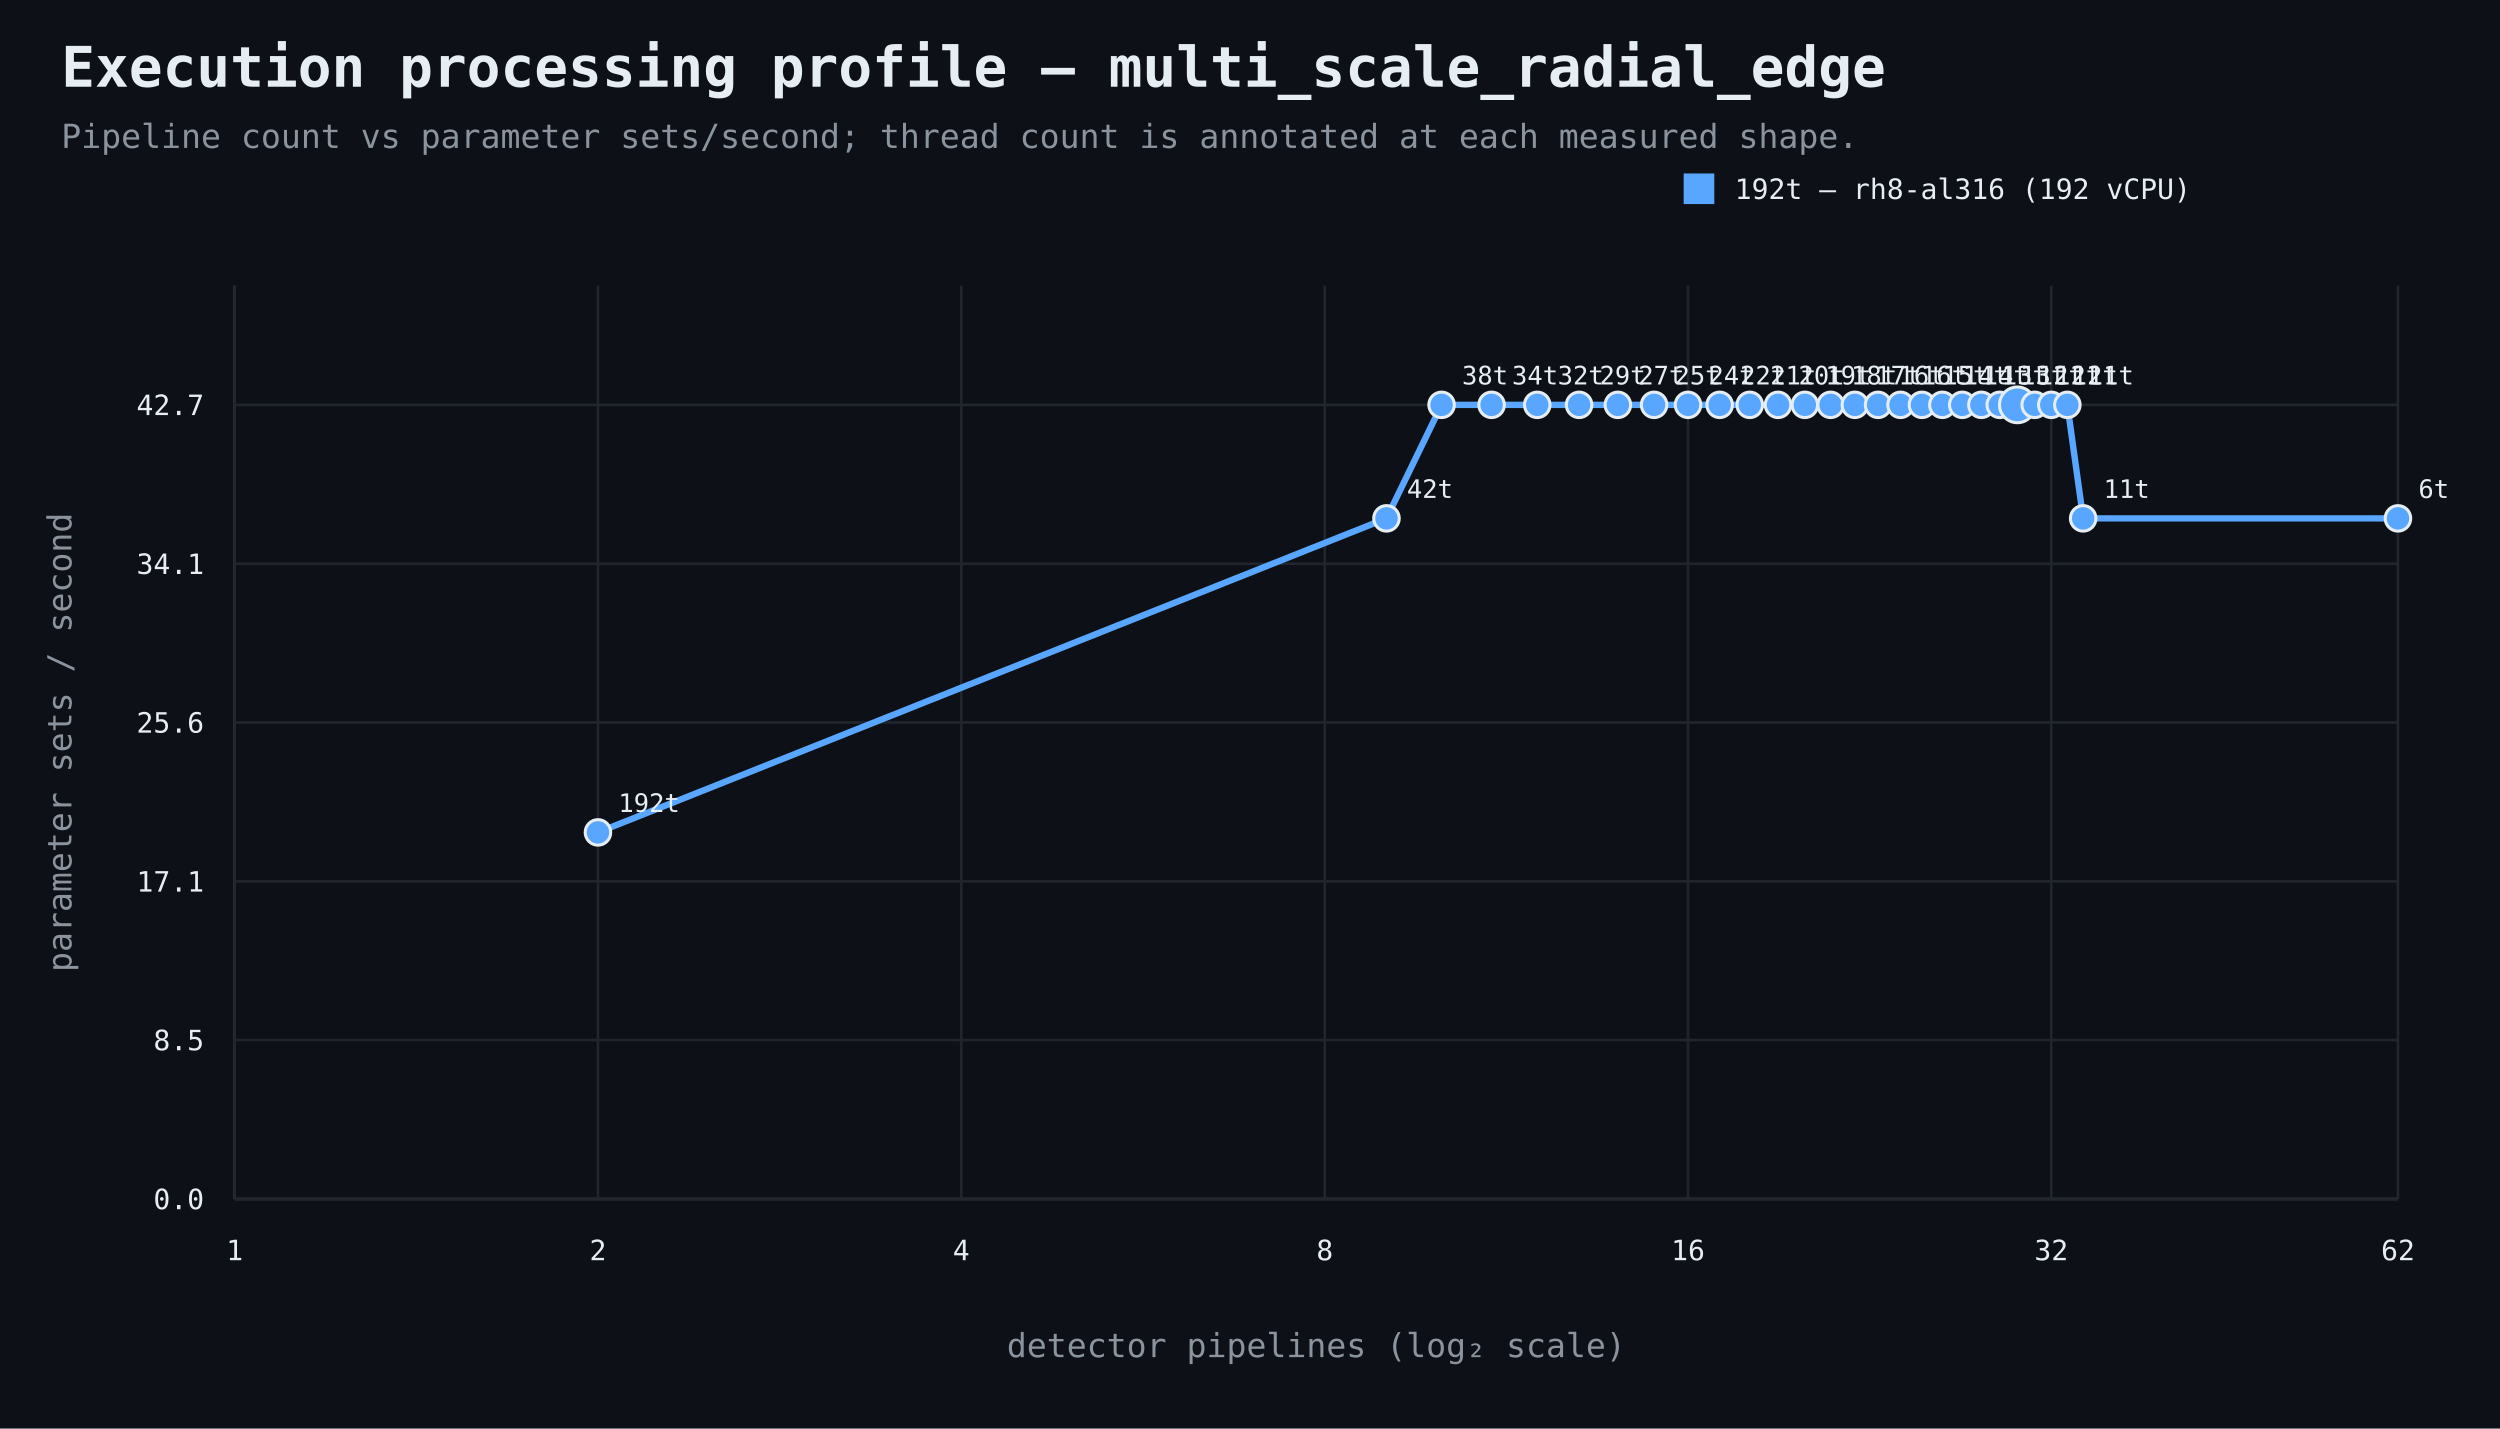
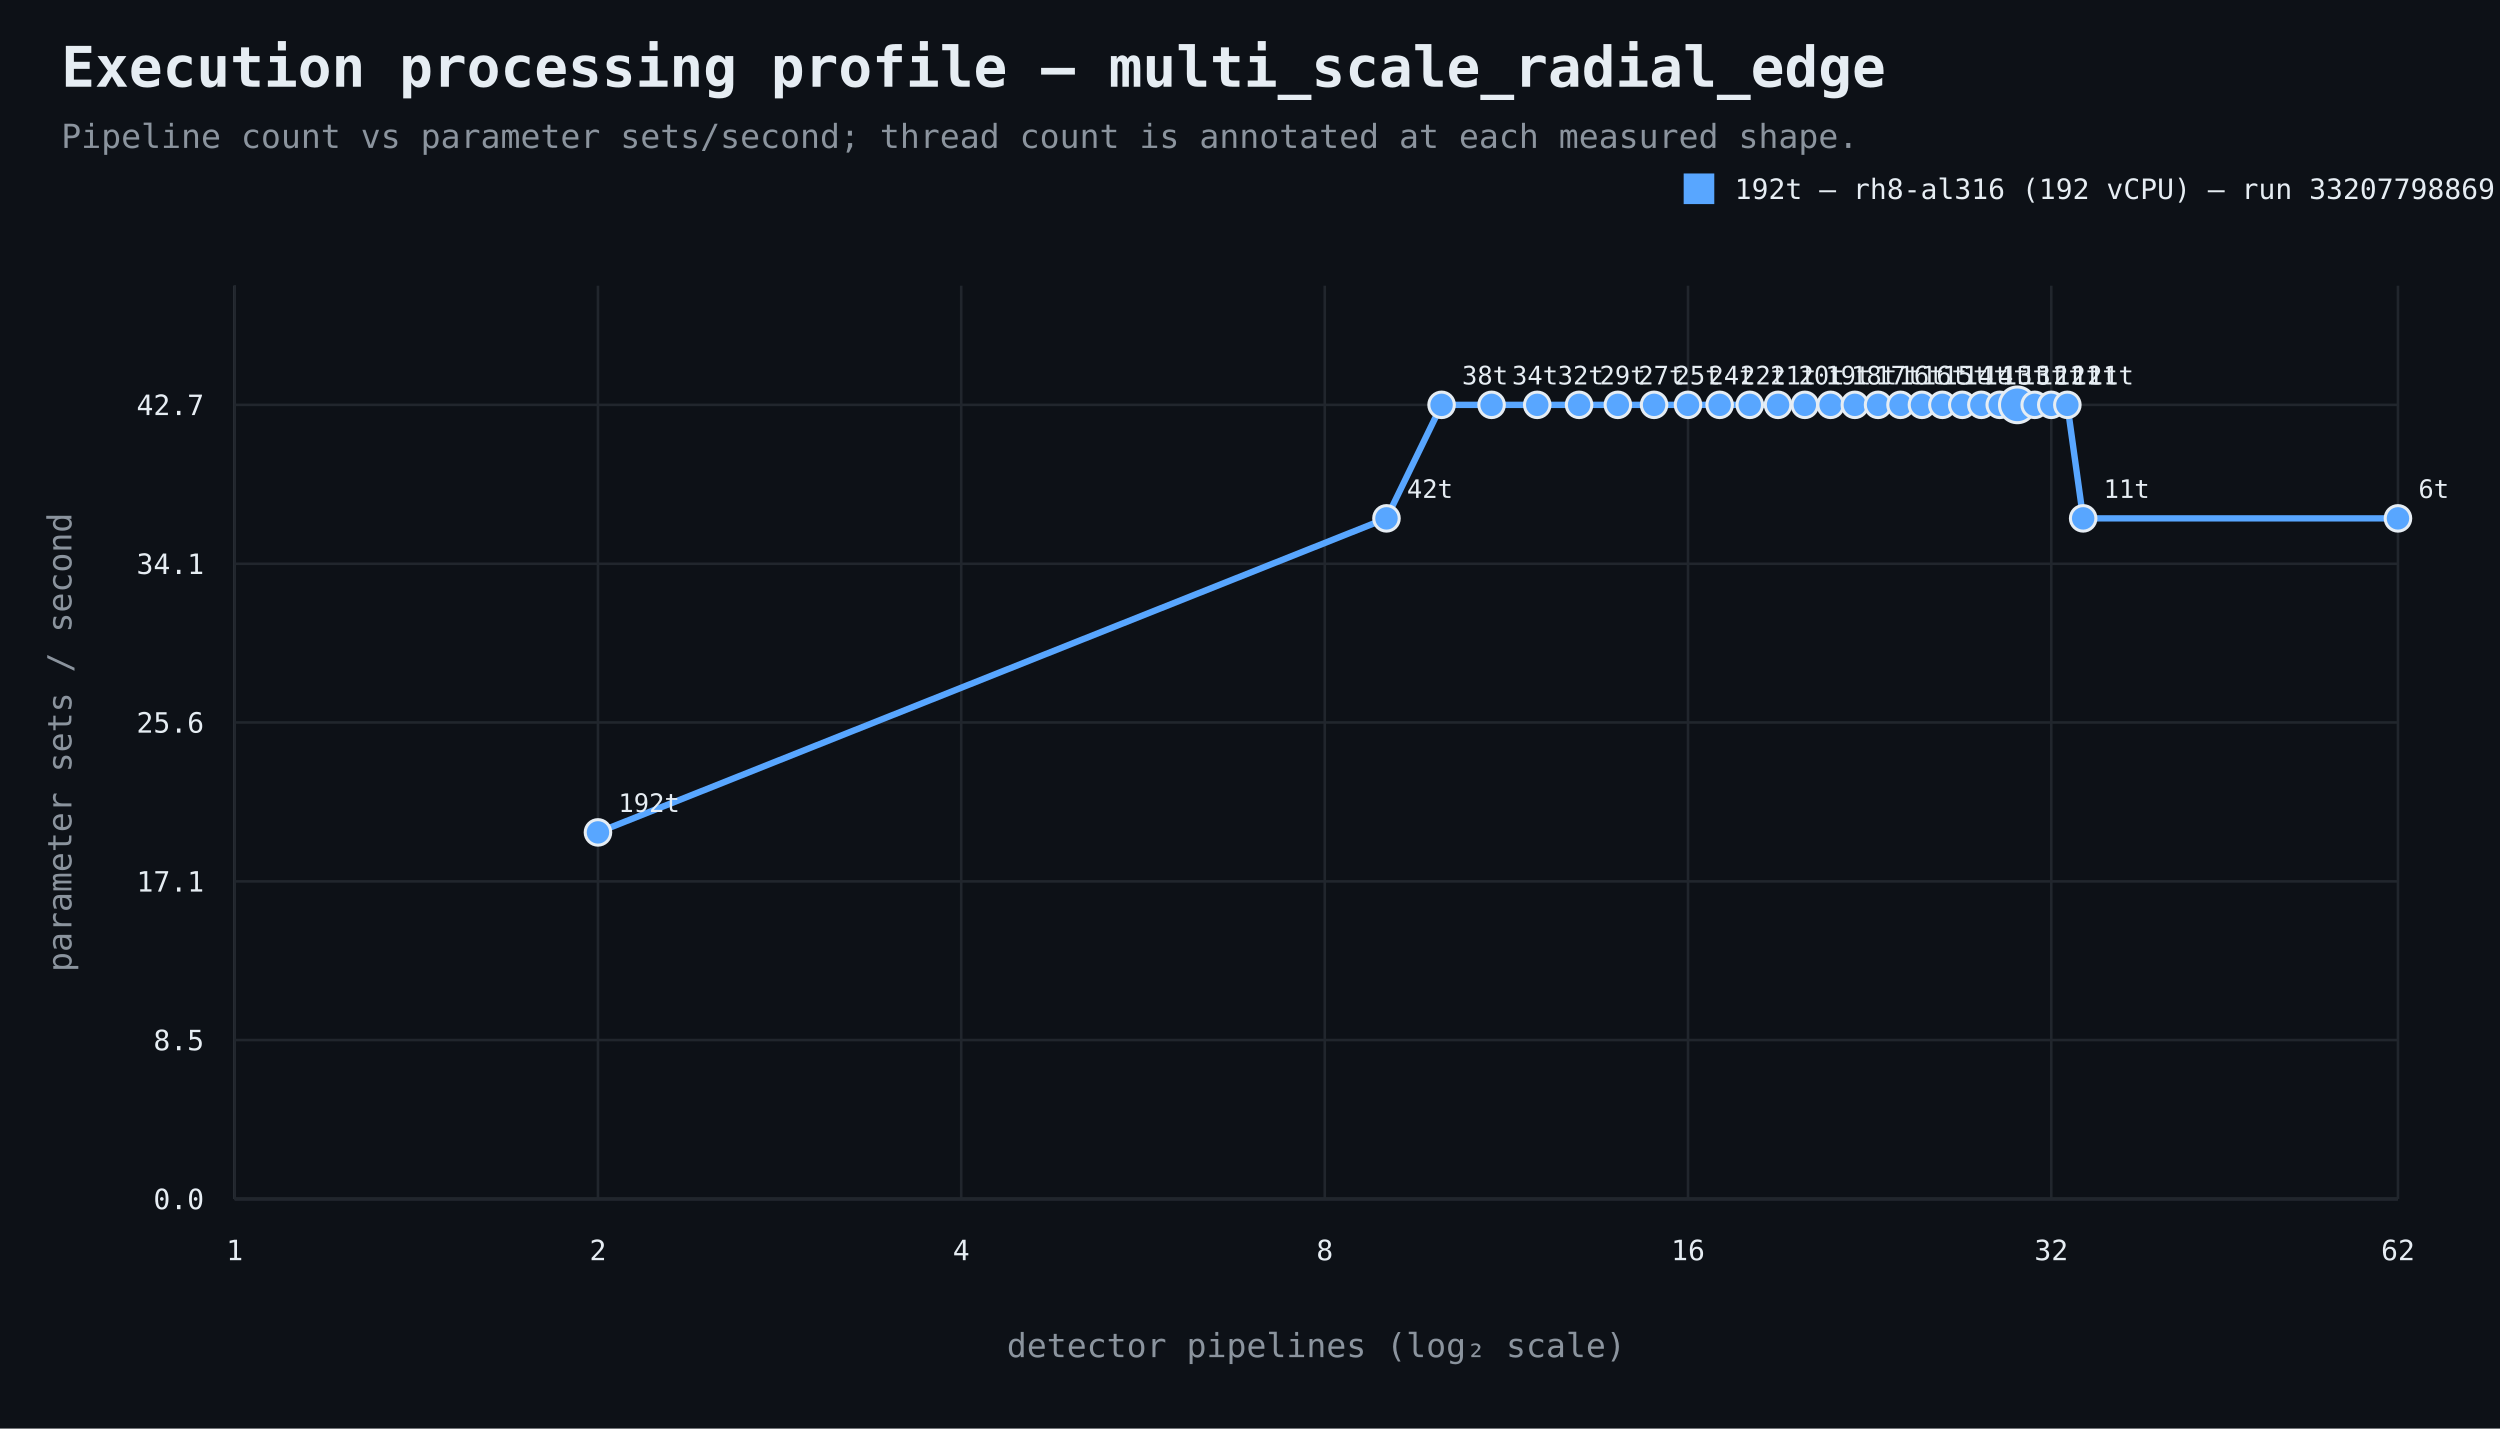
<svg xmlns="http://www.w3.org/2000/svg" width="980" height="560" viewBox="0 0 980 560">
  <rect width="100%" height="100%" fill="#0d1117" />
  <style>text{font-family:ui-monospace,SFMono-Regular,Consolas,monospace;fill:#e6edf3}.muted{fill:#8b949e}.axis{stroke:#484f58;stroke-width:1}.grid{stroke:#21262d;stroke-width:1}.point{stroke:#e6edf3;stroke-width:1.2}</style>
  <text x="24" y="34" font-size="22" font-weight="700">Execution processing profile — multi_scale_radial_edge</text>
  <text x="24" y="58" font-size="13" class="muted">Pipeline count vs parameter sets/second; thread count is annotated at each measured shape.</text>
  <line x1="92" y1="470" x2="940" y2="470" class="axis" />
  <line x1="92" y1="112" x2="92" y2="470" class="axis" />
  <line x1="92" y1="470.0" x2="940" y2="470.0" class="grid" />
  <text x="80" y="474.0" text-anchor="end" font-size="11">0.0</text>
  <line x1="92" y1="407.7" x2="940" y2="407.7" class="grid" />
  <text x="80" y="411.7" text-anchor="end" font-size="11">8.5</text>
  <line x1="92" y1="345.5" x2="940" y2="345.5" class="grid" />
  <text x="80" y="349.5" text-anchor="end" font-size="11">17.1</text>
  <line x1="92" y1="283.2" x2="940" y2="283.2" class="grid" />
  <text x="80" y="287.2" text-anchor="end" font-size="11">25.6</text>
  <line x1="92" y1="221.0" x2="940" y2="221.0" class="grid" />
  <text x="80" y="225.0" text-anchor="end" font-size="11">34.1</text>
  <line x1="92" y1="158.7" x2="940" y2="158.7" class="grid" />
  <text x="80" y="162.7" text-anchor="end" font-size="11">42.7</text>
  <line x1="92.0" y1="112" x2="92.0" y2="470" class="grid" />
  <text x="92.0" y="494" text-anchor="middle" font-size="11">1</text>
  <line x1="234.4" y1="112" x2="234.4" y2="470" class="grid" />
  <text x="234.4" y="494" text-anchor="middle" font-size="11">2</text>
  <line x1="376.8" y1="112" x2="376.8" y2="470" class="grid" />
  <text x="376.8" y="494" text-anchor="middle" font-size="11">4</text>
  <line x1="519.3" y1="112" x2="519.3" y2="470" class="grid" />
  <text x="519.3" y="494" text-anchor="middle" font-size="11">8</text>
  <line x1="661.7" y1="112" x2="661.7" y2="470" class="grid" />
  <text x="661.7" y="494" text-anchor="middle" font-size="11">16</text>
  <line x1="804.1" y1="112" x2="804.1" y2="470" class="grid" />
  <text x="804.1" y="494" text-anchor="middle" font-size="11">32</text>
  <line x1="940.0" y1="112" x2="940.0" y2="470" class="grid" />
  <text x="940.0" y="494" text-anchor="middle" font-size="11">62</text>
  <text x="516.0" y="532" text-anchor="middle" font-size="13" class="muted">detector pipelines (log₂ scale)</text>
  <text x="28" y="291.0" text-anchor="middle" font-size="13" class="muted" transform="rotate(-90 28 291.0)">parameter sets / second</text>
  <path d="M 234.4 326.3 L 543.5 203.2 L 565.1 158.7 L 584.7 158.7 L 602.6 158.7 L 619.0 158.7 L 634.2 158.7 L 648.4 158.7 L 661.7 158.7 L 674.1 158.7 L 685.9 158.7 L 697.0 158.7 L 707.5 158.7 L 717.6 158.7 L 727.1 158.7 L 736.2 158.7 L 745.0 158.7 L 753.4 158.7 L 761.4 158.7 L 769.2 158.7 L 776.7 158.7 L 783.9 158.7 L 790.8 158.7 L 797.6 158.7 L 804.1 158.7 L 810.4 158.7 L 816.6 203.2 L 940.0 203.2" fill="none" stroke="#58a6ff" stroke-width="2.5" />
  <circle cx="234.4" cy="326.3" r="5" fill="#58a6ff" class="point" />
  <text x="242.4" y="318.3" text-anchor="start" font-size="10">192t</text>
  <circle cx="543.5" cy="203.2" r="5" fill="#58a6ff" class="point" />
  <text x="551.5" y="195.2" text-anchor="start" font-size="10">42t</text>
  <circle cx="565.1" cy="158.7" r="5" fill="#58a6ff" class="point" />
  <text x="573.1" y="150.7" text-anchor="start" font-size="10">38t</text>
  <circle cx="584.7" cy="158.7" r="5" fill="#58a6ff" class="point" />
  <text x="592.7" y="150.7" text-anchor="start" font-size="10">34t</text>
  <circle cx="602.6" cy="158.7" r="5" fill="#58a6ff" class="point" />
  <text x="610.6" y="150.7" text-anchor="start" font-size="10">32t</text>
  <circle cx="619.0" cy="158.7" r="5" fill="#58a6ff" class="point" />
  <text x="627.0" y="150.7" text-anchor="start" font-size="10">29t</text>
  <circle cx="634.2" cy="158.7" r="5" fill="#58a6ff" class="point" />
  <text x="642.2" y="150.7" text-anchor="start" font-size="10">27t</text>
  <circle cx="648.4" cy="158.7" r="5" fill="#58a6ff" class="point" />
  <text x="656.4" y="150.7" text-anchor="start" font-size="10">25t</text>
  <circle cx="661.7" cy="158.7" r="5" fill="#58a6ff" class="point" />
  <text x="669.7" y="150.7" text-anchor="start" font-size="10">24t</text>
  <circle cx="674.1" cy="158.7" r="5" fill="#58a6ff" class="point" />
  <text x="682.1" y="150.7" text-anchor="start" font-size="10">22t</text>
  <circle cx="685.9" cy="158.7" r="5" fill="#58a6ff" class="point" />
  <text x="693.9" y="150.7" text-anchor="start" font-size="10">21t</text>
  <circle cx="697.0" cy="158.7" r="5" fill="#58a6ff" class="point" />
  <text x="705.0" y="150.7" text-anchor="start" font-size="10">20t</text>
  <circle cx="707.5" cy="158.7" r="5" fill="#58a6ff" class="point" />
  <text x="715.5" y="150.7" text-anchor="start" font-size="10">19t</text>
  <circle cx="717.6" cy="158.7" r="5" fill="#58a6ff" class="point" />
  <text x="725.6" y="150.7" text-anchor="start" font-size="10">18t</text>
  <circle cx="727.1" cy="158.7" r="5" fill="#58a6ff" class="point" />
  <text x="735.1" y="150.7" text-anchor="start" font-size="10">17t</text>
  <circle cx="736.2" cy="158.7" r="5" fill="#58a6ff" class="point" />
  <text x="744.2" y="150.7" text-anchor="start" font-size="10">16t</text>
  <circle cx="745.0" cy="158.7" r="5" fill="#58a6ff" class="point" />
  <text x="753.0" y="150.7" text-anchor="start" font-size="10">16t</text>
  <circle cx="753.4" cy="158.7" r="5" fill="#58a6ff" class="point" />
  <text x="761.4" y="150.7" text-anchor="start" font-size="10">15t</text>
  <circle cx="761.4" cy="158.7" r="5" fill="#58a6ff" class="point" />
  <text x="769.4" y="150.7" text-anchor="start" font-size="10">14t</text>
  <circle cx="769.2" cy="158.7" r="5" fill="#58a6ff" class="point" />
  <text x="777.2" y="150.7" text-anchor="start" font-size="10">14t</text>
  <circle cx="776.7" cy="158.7" r="5" fill="#58a6ff" class="point" />
  <text x="784.7" y="150.7" text-anchor="start" font-size="10">13t</text>
  <circle cx="783.9" cy="158.7" r="5" fill="#58a6ff" class="point" />
  <text x="791.9" y="150.7" text-anchor="start" font-size="10">13t</text>
  <circle cx="790.8" cy="158.7" r="7" fill="#58a6ff" class="point" />
  <text x="798.8" y="150.7" text-anchor="start" font-size="10">12t</text>
  <circle cx="797.6" cy="158.7" r="5" fill="#58a6ff" class="point" />
  <text x="805.6" y="150.7" text-anchor="start" font-size="10">12t</text>
  <circle cx="804.1" cy="158.7" r="5" fill="#58a6ff" class="point" />
  <text x="812.1" y="150.7" text-anchor="start" font-size="10">12t</text>
  <circle cx="810.4" cy="158.7" r="5" fill="#58a6ff" class="point" />
  <text x="818.4" y="150.7" text-anchor="start" font-size="10">11t</text>
  <circle cx="816.6" cy="203.2" r="5" fill="#58a6ff" class="point" />
  <text x="824.6" y="195.2" text-anchor="start" font-size="10">11t</text>
  <circle cx="940.0" cy="203.2" r="5" fill="#58a6ff" class="point" />
  <text x="948.0" y="195.2" text-anchor="start" font-size="10">6t</text>
  <rect x="660" y="68" width="12" height="12" fill="#58a6ff" />
-   <text x="680" y="78" font-size="11">192t — rh8-al316 (192 vCPU)</text>
+   <text x="680" y="78" font-size="11">192t — rh8-al316 (192 vCPU) — run 33207798869</text>
</svg>
